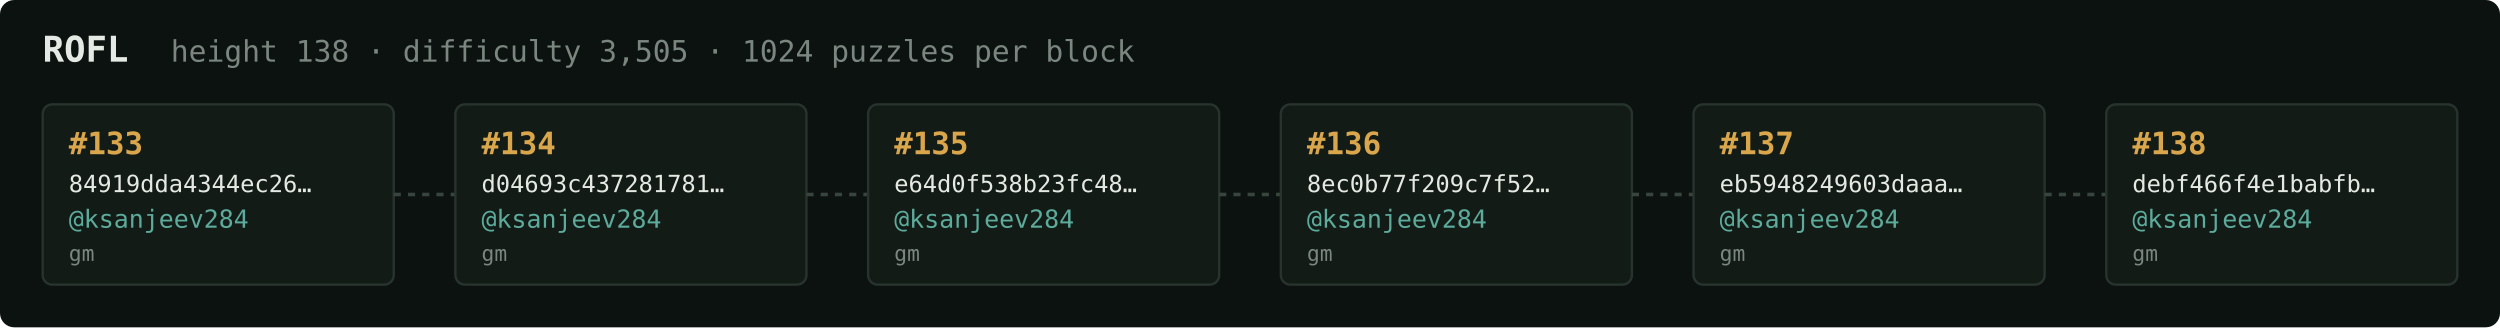
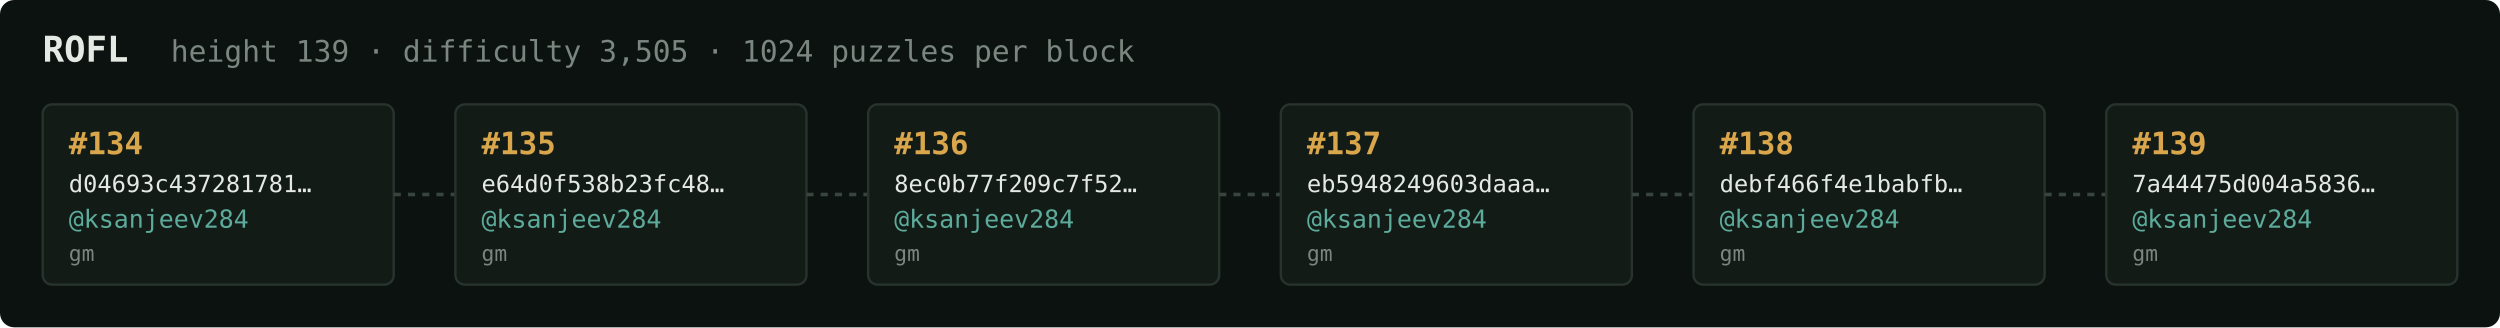
<svg xmlns="http://www.w3.org/2000/svg" width="1054" height="138" viewBox="0 0 1054 138" font-family="ui-monospace,SFMono-Regular,Menlo,monospace">
  <rect fill="#0c1210" width="1054" height="138" rx="6" />
  <text x="18" y="26" fill="#e5e9e3" font-size="15" font-weight="700">ROFL</text>
-   <text x="72" y="26" fill="#7a867f" font-size="12.5">height 138 · difficulty 3,505 · 1024 puzzles per block</text>
+   <text x="72" y="26" fill="#7a867f" font-size="12.5">height 139 · difficulty 3,505 · 1024 puzzles per block</text>
  <rect x="18" y="44" width="148" height="76" rx="4" fill="#131b17" stroke="#28332e" stroke-width="1" />
-   <text x="29" y="65" fill="#d9a64c" font-size="13" font-weight="700">#133</text>
-   <text x="29" y="81" fill="#e5e9e3" font-size="10">84919dda4344ec26…</text>
+   <text x="29" y="65" fill="#d9a64c" font-size="13" font-weight="700">#134</text>
+   <text x="29" y="81" fill="#e5e9e3" font-size="10">d04693c437281781…</text>
  <text x="29" y="96" fill="#5cab9b" font-size="10.5">@ksanjeev284</text>
  <text x="29" y="110" fill="#7a867f" font-size="9">gm</text>
  <line x1="166" y1="82.0" x2="192" y2="82.0" stroke="#38443e" stroke-width="1.5" stroke-dasharray="3 3" />
  <rect x="192" y="44" width="148" height="76" rx="4" fill="#131b17" stroke="#28332e" stroke-width="1" />
-   <text x="203" y="65" fill="#d9a64c" font-size="13" font-weight="700">#134</text>
-   <text x="203" y="81" fill="#e5e9e3" font-size="10">d04693c437281781…</text>
+   <text x="203" y="65" fill="#d9a64c" font-size="13" font-weight="700">#135</text>
+   <text x="203" y="81" fill="#e5e9e3" font-size="10">e64d0f538b23fc48…</text>
  <text x="203" y="96" fill="#5cab9b" font-size="10.5">@ksanjeev284</text>
  <text x="203" y="110" fill="#7a867f" font-size="9">gm</text>
  <line x1="340" y1="82.0" x2="366" y2="82.0" stroke="#38443e" stroke-width="1.5" stroke-dasharray="3 3" />
  <rect x="366" y="44" width="148" height="76" rx="4" fill="#131b17" stroke="#28332e" stroke-width="1" />
-   <text x="377" y="65" fill="#d9a64c" font-size="13" font-weight="700">#135</text>
-   <text x="377" y="81" fill="#e5e9e3" font-size="10">e64d0f538b23fc48…</text>
+   <text x="377" y="65" fill="#d9a64c" font-size="13" font-weight="700">#136</text>
+   <text x="377" y="81" fill="#e5e9e3" font-size="10">8ec0b77f209c7f52…</text>
  <text x="377" y="96" fill="#5cab9b" font-size="10.5">@ksanjeev284</text>
  <text x="377" y="110" fill="#7a867f" font-size="9">gm</text>
  <line x1="514" y1="82.0" x2="540" y2="82.0" stroke="#38443e" stroke-width="1.5" stroke-dasharray="3 3" />
  <rect x="540" y="44" width="148" height="76" rx="4" fill="#131b17" stroke="#28332e" stroke-width="1" />
-   <text x="551" y="65" fill="#d9a64c" font-size="13" font-weight="700">#136</text>
-   <text x="551" y="81" fill="#e5e9e3" font-size="10">8ec0b77f209c7f52…</text>
+   <text x="551" y="65" fill="#d9a64c" font-size="13" font-weight="700">#137</text>
+   <text x="551" y="81" fill="#e5e9e3" font-size="10">eb5948249603daaa…</text>
  <text x="551" y="96" fill="#5cab9b" font-size="10.5">@ksanjeev284</text>
  <text x="551" y="110" fill="#7a867f" font-size="9">gm</text>
  <line x1="688" y1="82.0" x2="714" y2="82.0" stroke="#38443e" stroke-width="1.5" stroke-dasharray="3 3" />
  <rect x="714" y="44" width="148" height="76" rx="4" fill="#131b17" stroke="#28332e" stroke-width="1" />
-   <text x="725" y="65" fill="#d9a64c" font-size="13" font-weight="700">#137</text>
-   <text x="725" y="81" fill="#e5e9e3" font-size="10">eb5948249603daaa…</text>
+   <text x="725" y="65" fill="#d9a64c" font-size="13" font-weight="700">#138</text>
+   <text x="725" y="81" fill="#e5e9e3" font-size="10">debf466f4e1babfb…</text>
  <text x="725" y="96" fill="#5cab9b" font-size="10.5">@ksanjeev284</text>
  <text x="725" y="110" fill="#7a867f" font-size="9">gm</text>
  <line x1="862" y1="82.0" x2="888" y2="82.0" stroke="#38443e" stroke-width="1.5" stroke-dasharray="3 3" />
  <rect x="888" y="44" width="148" height="76" rx="4" fill="#131b17" stroke="#28332e" stroke-width="1" />
-   <text x="899" y="65" fill="#d9a64c" font-size="13" font-weight="700">#138</text>
-   <text x="899" y="81" fill="#e5e9e3" font-size="10">debf466f4e1babfb…</text>
+   <text x="899" y="65" fill="#d9a64c" font-size="13" font-weight="700">#139</text>
+   <text x="899" y="81" fill="#e5e9e3" font-size="10">7a44475d004a5836…</text>
  <text x="899" y="96" fill="#5cab9b" font-size="10.5">@ksanjeev284</text>
  <text x="899" y="110" fill="#7a867f" font-size="9">gm</text>
</svg>
